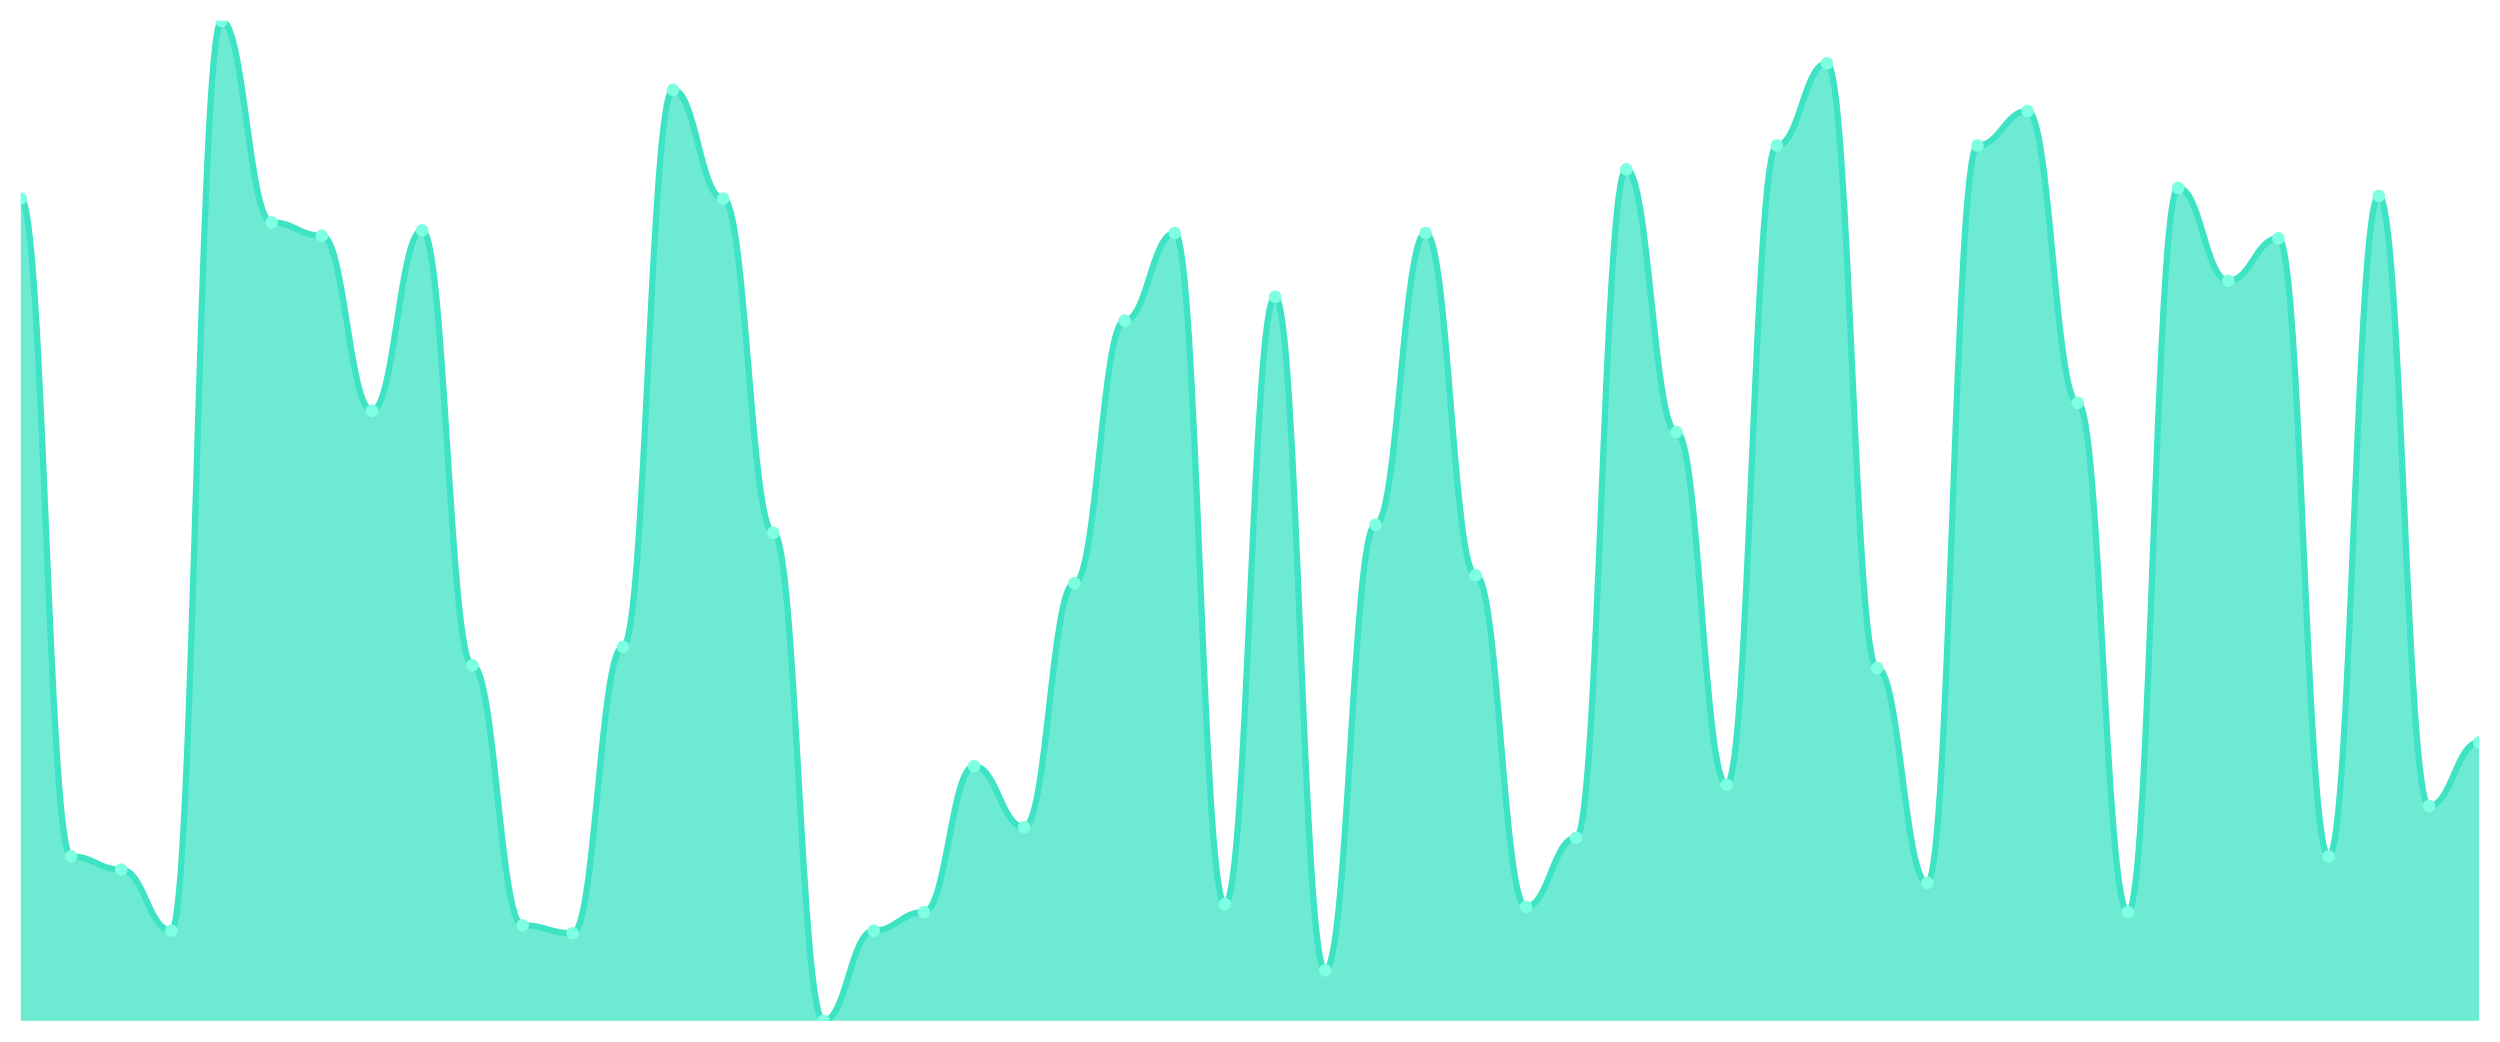
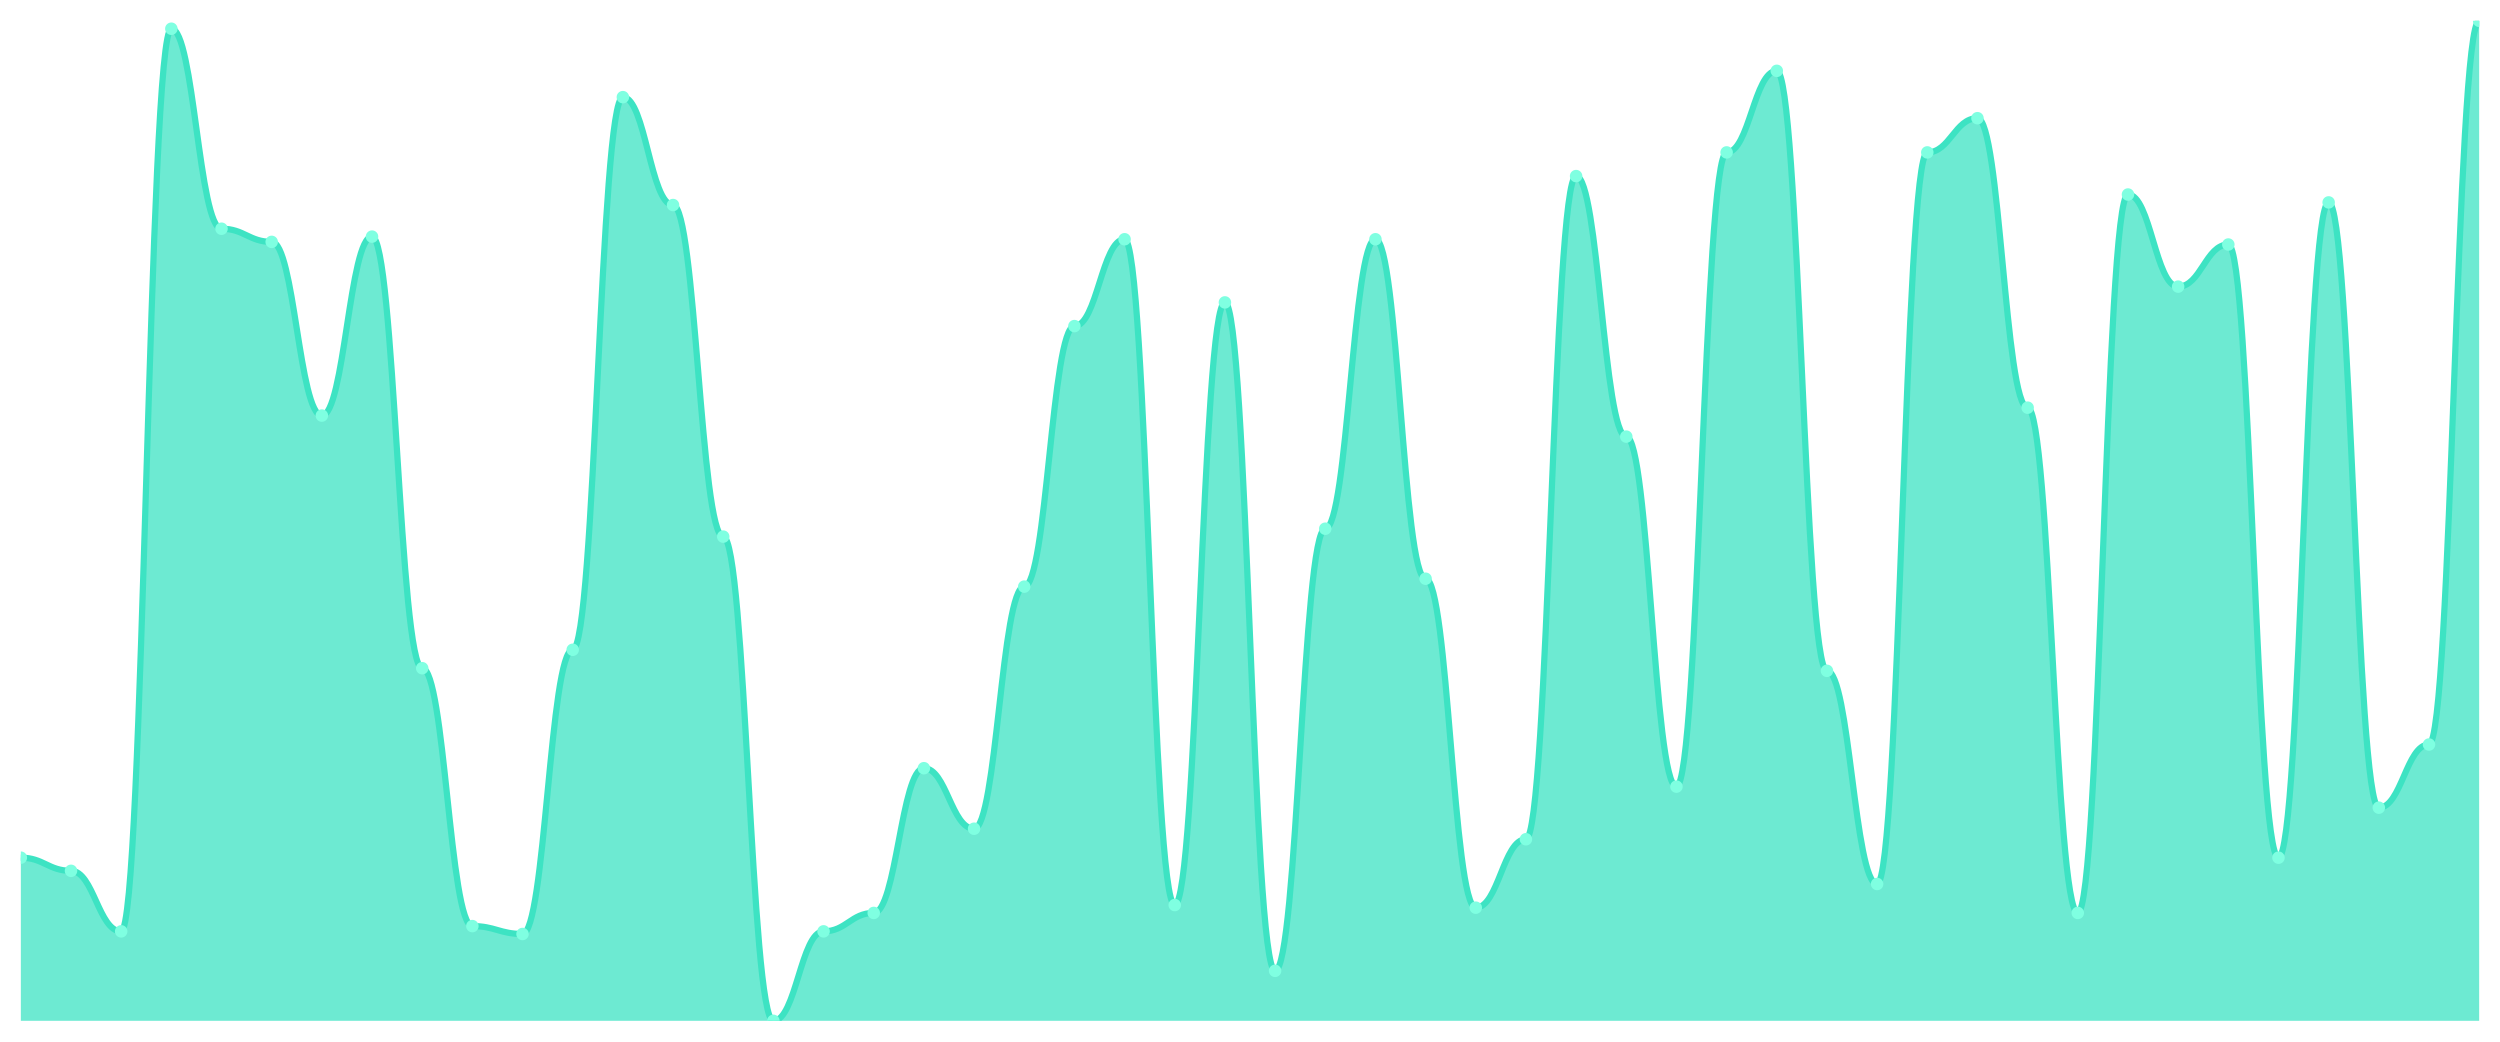
<svg xmlns="http://www.w3.org/2000/svg" viewBox="0 0 1200 500" width="1200" height="500">
  <defs>
    <clipPath id="c">
      <rect x="10" y="10" width="1180" height="480" />
    </clipPath>
  </defs>
  <rect width="1200" height="500" fill="none" />
  <g clip-path="url(#c)">
-     <path d="M 10,490 L 10,95.305 C 20.837,95.305 23.245,411.061 34.082,411.061 C 44.918,411.061 47.327,417.427 58.163,417.427 C 69,417.427 71.408,446.711 82.245,446.711 C 93.082,446.711 95.49,10 106.327,10 C 117.163,10 119.571,106.764 130.408,106.764 C 141.245,106.764 143.653,113.13 154.49,113.13 C 165.327,113.13 167.735,197.162 178.571,197.162 C 189.408,197.162 191.816,110.584 202.653,110.584 C 213.49,110.584 215.898,319.39 226.735,319.39 C 237.571,319.39 239.98,444.164 250.816,444.164 C 261.653,444.164 264.061,447.984 274.898,447.984 C 285.735,447.984 288.143,310.477 298.98,310.477 C 309.816,310.477 312.224,43.103 323.061,43.103 C 333.898,43.103 336.306,95.305 347.143,95.305 C 357.98,95.305 360.388,255.729 371.224,255.729 C 382.061,255.729 384.469,490 395.306,490 C 406.143,490 408.551,446.711 419.388,446.711 C 430.224,446.711 432.633,437.798 443.469,437.798 C 454.306,437.798 456.714,367.772 467.551,367.772 C 478.388,367.772 480.796,397.056 491.633,397.056 C 502.469,397.056 504.878,279.92 515.714,279.92 C 526.551,279.92 528.959,153.873 539.796,153.873 C 550.633,153.873 553.041,111.857 563.878,111.857 C 574.714,111.857 577.122,433.979 587.959,433.979 C 598.796,433.979 601.204,142.414 612.041,142.414 C 622.878,142.414 625.286,465.809 636.122,465.809 C 646.959,465.809 649.367,251.91 660.204,251.91 C 671.041,251.91 673.449,111.857 684.286,111.857 C 695.122,111.857 697.531,276.101 708.367,276.101 C 719.204,276.101 721.612,435.252 732.449,435.252 C 743.286,435.252 745.694,402.149 756.531,402.149 C 767.367,402.149 769.776,81.3 780.612,81.3 C 791.449,81.3 793.857,207.347 804.694,207.347 C 815.531,207.347 817.939,376.684 828.776,376.684 C 839.612,376.684 842.02,69.841 852.857,69.841 C 863.694,69.841 866.102,30.371 876.939,30.371 C 887.776,30.371 890.184,320.663 901.02,320.663 C 911.857,320.663 914.265,423.793 925.102,423.793 C 935.939,423.793 938.347,69.841 949.184,69.841 C 960.02,69.841 962.429,53.289 973.265,53.289 C 984.102,53.289 986.51,193.342 997.347,193.342 C 1008.184,193.342 1010.592,437.798 1021.429,437.798 C 1032.265,437.798 1034.673,90.212 1045.51,90.212 C 1056.347,90.212 1058.755,134.775 1069.592,134.775 C 1080.429,134.775 1082.837,114.403 1093.673,114.403 C 1104.51,114.403 1106.918,411.061 1117.755,411.061 C 1128.592,411.061 1131,94.032 1141.837,94.032 C 1152.673,94.032 1155.082,386.87 1165.918,386.87 C 1176.755,386.87 1179.163,356.313 1190,356.313 L 1190,490 Z" fill="rgba(61,227,195,0.75)" />
-     <path d="M 10,95.305 C 20.837,95.305 23.245,411.061 34.082,411.061 C 44.918,411.061 47.327,417.427 58.163,417.427 C 69,417.427 71.408,446.711 82.245,446.711 C 93.082,446.711 95.49,10 106.327,10 C 117.163,10 119.571,106.764 130.408,106.764 C 141.245,106.764 143.653,113.13 154.49,113.13 C 165.327,113.13 167.735,197.162 178.571,197.162 C 189.408,197.162 191.816,110.584 202.653,110.584 C 213.49,110.584 215.898,319.39 226.735,319.39 C 237.571,319.39 239.98,444.164 250.816,444.164 C 261.653,444.164 264.061,447.984 274.898,447.984 C 285.735,447.984 288.143,310.477 298.98,310.477 C 309.816,310.477 312.224,43.103 323.061,43.103 C 333.898,43.103 336.306,95.305 347.143,95.305 C 357.98,95.305 360.388,255.729 371.224,255.729 C 382.061,255.729 384.469,490 395.306,490 C 406.143,490 408.551,446.711 419.388,446.711 C 430.224,446.711 432.633,437.798 443.469,437.798 C 454.306,437.798 456.714,367.772 467.551,367.772 C 478.388,367.772 480.796,397.056 491.633,397.056 C 502.469,397.056 504.878,279.92 515.714,279.92 C 526.551,279.92 528.959,153.873 539.796,153.873 C 550.633,153.873 553.041,111.857 563.878,111.857 C 574.714,111.857 577.122,433.979 587.959,433.979 C 598.796,433.979 601.204,142.414 612.041,142.414 C 622.878,142.414 625.286,465.809 636.122,465.809 C 646.959,465.809 649.367,251.91 660.204,251.91 C 671.041,251.91 673.449,111.857 684.286,111.857 C 695.122,111.857 697.531,276.101 708.367,276.101 C 719.204,276.101 721.612,435.252 732.449,435.252 C 743.286,435.252 745.694,402.149 756.531,402.149 C 767.367,402.149 769.776,81.3 780.612,81.3 C 791.449,81.3 793.857,207.347 804.694,207.347 C 815.531,207.347 817.939,376.684 828.776,376.684 C 839.612,376.684 842.02,69.841 852.857,69.841 C 863.694,69.841 866.102,30.371 876.939,30.371 C 887.776,30.371 890.184,320.663 901.02,320.663 C 911.857,320.663 914.265,423.793 925.102,423.793 C 935.939,423.793 938.347,69.841 949.184,69.841 C 960.02,69.841 962.429,53.289 973.265,53.289 C 984.102,53.289 986.51,193.342 997.347,193.342 C 1008.184,193.342 1010.592,437.798 1021.429,437.798 C 1032.265,437.798 1034.673,90.212 1045.51,90.212 C 1056.347,90.212 1058.755,134.775 1069.592,134.775 C 1080.429,134.775 1082.837,114.403 1093.673,114.403 C 1104.51,114.403 1106.918,411.061 1117.755,411.061 C 1128.592,411.061 1131,94.032 1141.837,94.032 C 1152.673,94.032 1155.082,386.87 1165.918,386.87 C 1176.755,386.87 1179.163,356.313 1190,356.313" fill="none" stroke="#3de3c3" stroke-width="3" stroke-linecap="round" stroke-linejoin="round" />
-     <circle cx="10" cy="95.305" r="3" fill="#7fffe1" />
-     <circle cx="34.082" cy="411.061" r="3" fill="#7fffe1" />
-     <circle cx="58.163" cy="417.427" r="3" fill="#7fffe1" />
-     <circle cx="82.245" cy="446.711" r="3" fill="#7fffe1" />
-     <circle cx="106.327" cy="10" r="3" fill="#7fffe1" />
-     <circle cx="130.408" cy="106.764" r="3" fill="#7fffe1" />
-     <circle cx="154.49" cy="113.13" r="3" fill="#7fffe1" />
-     <circle cx="178.571" cy="197.162" r="3" fill="#7fffe1" />
-     <circle cx="202.653" cy="110.584" r="3" fill="#7fffe1" />
-     <circle cx="226.735" cy="319.39" r="3" fill="#7fffe1" />
-     <circle cx="250.816" cy="444.164" r="3" fill="#7fffe1" />
-     <circle cx="274.898" cy="447.984" r="3" fill="#7fffe1" />
-     <circle cx="298.98" cy="310.477" r="3" fill="#7fffe1" />
-     <circle cx="323.061" cy="43.103" r="3" fill="#7fffe1" />
-     <circle cx="347.143" cy="95.305" r="3" fill="#7fffe1" />
-     <circle cx="371.224" cy="255.729" r="3" fill="#7fffe1" />
-     <circle cx="395.306" cy="490" r="3" fill="#7fffe1" />
-     <circle cx="419.388" cy="446.711" r="3" fill="#7fffe1" />
-     <circle cx="443.469" cy="437.798" r="3" fill="#7fffe1" />
-     <circle cx="467.551" cy="367.772" r="3" fill="#7fffe1" />
-     <circle cx="491.633" cy="397.056" r="3" fill="#7fffe1" />
-     <circle cx="515.714" cy="279.92" r="3" fill="#7fffe1" />
-     <circle cx="539.796" cy="153.873" r="3" fill="#7fffe1" />
-     <circle cx="563.878" cy="111.857" r="3" fill="#7fffe1" />
-     <circle cx="587.959" cy="433.979" r="3" fill="#7fffe1" />
-     <circle cx="612.041" cy="142.414" r="3" fill="#7fffe1" />
-     <circle cx="636.122" cy="465.809" r="3" fill="#7fffe1" />
-     <circle cx="660.204" cy="251.91" r="3" fill="#7fffe1" />
-     <circle cx="684.286" cy="111.857" r="3" fill="#7fffe1" />
-     <circle cx="708.367" cy="276.101" r="3" fill="#7fffe1" />
-     <circle cx="732.449" cy="435.252" r="3" fill="#7fffe1" />
-     <circle cx="756.531" cy="402.149" r="3" fill="#7fffe1" />
-     <circle cx="780.612" cy="81.3" r="3" fill="#7fffe1" />
-     <circle cx="804.694" cy="207.347" r="3" fill="#7fffe1" />
-     <circle cx="828.776" cy="376.684" r="3" fill="#7fffe1" />
-     <circle cx="852.857" cy="69.841" r="3" fill="#7fffe1" />
-     <circle cx="876.939" cy="30.371" r="3" fill="#7fffe1" />
-     <circle cx="901.02" cy="320.663" r="3" fill="#7fffe1" />
-     <circle cx="925.102" cy="423.793" r="3" fill="#7fffe1" />
-     <circle cx="949.184" cy="69.841" r="3" fill="#7fffe1" />
-     <circle cx="973.265" cy="53.289" r="3" fill="#7fffe1" />
-     <circle cx="997.347" cy="193.342" r="3" fill="#7fffe1" />
-     <circle cx="1021.429" cy="437.798" r="3" fill="#7fffe1" />
-     <circle cx="1045.51" cy="90.212" r="3" fill="#7fffe1" />
-     <circle cx="1069.592" cy="134.775" r="3" fill="#7fffe1" />
-     <circle cx="1093.673" cy="114.403" r="3" fill="#7fffe1" />
-     <circle cx="1117.755" cy="411.061" r="3" fill="#7fffe1" />
-     <circle cx="1141.837" cy="94.032" r="3" fill="#7fffe1" />
-     <circle cx="1165.918" cy="386.87" r="3" fill="#7fffe1" />
-     <circle cx="1190" cy="356.313" r="3" fill="#7fffe1" />
+     <path d="M 10,490 L 10,411.684 C 20.837,411.684 23.245,418 34.082,418 C 44.918,418 47.327,447.053 58.163,447.053 C 69,447.053 71.408,13.789 82.245,13.789 C 93.082,13.789 95.49,109.789 106.327,109.789 C 117.163,109.789 119.571,116.105 130.408,116.105 C 141.245,116.105 143.653,199.474 154.49,199.474 C 165.327,199.474 167.735,113.579 178.571,113.579 C 189.408,113.579 191.816,320.737 202.653,320.737 C 213.49,320.737 215.898,444.526 226.735,444.526 C 237.571,444.526 239.98,448.316 250.816,448.316 C 261.653,448.316 264.061,311.895 274.898,311.895 C 285.735,311.895 288.143,46.632 298.98,46.632 C 309.816,46.632 312.224,98.421 323.061,98.421 C 333.898,98.421 336.306,257.579 347.143,257.579 C 357.98,257.579 360.388,490 371.224,490 C 382.061,490 384.469,447.053 395.306,447.053 C 406.143,447.053 408.551,438.211 419.388,438.211 C 430.224,438.211 432.633,368.737 443.469,368.737 C 454.306,368.737 456.714,397.789 467.551,397.789 C 478.388,397.789 480.796,281.579 491.633,281.579 C 502.469,281.579 504.878,156.526 515.714,156.526 C 526.551,156.526 528.959,114.842 539.796,114.842 C 550.633,114.842 553.041,434.421 563.878,434.421 C 574.714,434.421 577.122,145.158 587.959,145.158 C 598.796,145.158 601.204,466 612.041,466 C 622.878,466 625.286,253.789 636.122,253.789 C 646.959,253.789 649.367,114.842 660.204,114.842 C 671.041,114.842 673.449,277.789 684.286,277.789 C 695.122,277.789 697.531,435.684 708.367,435.684 C 719.204,435.684 721.612,402.842 732.449,402.842 C 743.286,402.842 745.694,84.526 756.531,84.526 C 767.367,84.526 769.776,209.579 780.612,209.579 C 791.449,209.579 793.857,377.579 804.694,377.579 C 815.531,377.579 817.939,73.158 828.776,73.158 C 839.612,73.158 842.02,34 852.857,34 C 863.694,34 866.102,322 876.939,322 C 887.776,322 890.184,424.316 901.02,424.316 C 911.857,424.316 914.265,73.158 925.102,73.158 C 935.939,73.158 938.347,56.737 949.184,56.737 C 960.02,56.737 962.429,195.684 973.265,195.684 C 984.102,195.684 986.51,438.211 997.347,438.211 C 1008.184,438.211 1010.592,93.368 1021.429,93.368 C 1032.265,93.368 1034.673,137.579 1045.51,137.579 C 1056.347,137.579 1058.755,117.368 1069.592,117.368 C 1080.429,117.368 1082.837,411.684 1093.673,411.684 C 1104.51,411.684 1106.918,97.158 1117.755,97.158 C 1128.592,97.158 1131,387.684 1141.837,387.684 C 1152.673,387.684 1155.082,357.368 1165.918,357.368 C 1176.755,357.368 1179.163,10 1190,10 L 1190,490 Z" fill="rgba(61,227,195,0.75)" />
+     <path d="M 10,411.684 C 20.837,411.684 23.245,418 34.082,418 C 44.918,418 47.327,447.053 58.163,447.053 C 69,447.053 71.408,13.789 82.245,13.789 C 93.082,13.789 95.49,109.789 106.327,109.789 C 117.163,109.789 119.571,116.105 130.408,116.105 C 141.245,116.105 143.653,199.474 154.49,199.474 C 165.327,199.474 167.735,113.579 178.571,113.579 C 189.408,113.579 191.816,320.737 202.653,320.737 C 213.49,320.737 215.898,444.526 226.735,444.526 C 237.571,444.526 239.98,448.316 250.816,448.316 C 261.653,448.316 264.061,311.895 274.898,311.895 C 285.735,311.895 288.143,46.632 298.98,46.632 C 309.816,46.632 312.224,98.421 323.061,98.421 C 333.898,98.421 336.306,257.579 347.143,257.579 C 357.98,257.579 360.388,490 371.224,490 C 382.061,490 384.469,447.053 395.306,447.053 C 406.143,447.053 408.551,438.211 419.388,438.211 C 430.224,438.211 432.633,368.737 443.469,368.737 C 454.306,368.737 456.714,397.789 467.551,397.789 C 478.388,397.789 480.796,281.579 491.633,281.579 C 502.469,281.579 504.878,156.526 515.714,156.526 C 526.551,156.526 528.959,114.842 539.796,114.842 C 550.633,114.842 553.041,434.421 563.878,434.421 C 574.714,434.421 577.122,145.158 587.959,145.158 C 598.796,145.158 601.204,466 612.041,466 C 622.878,466 625.286,253.789 636.122,253.789 C 646.959,253.789 649.367,114.842 660.204,114.842 C 671.041,114.842 673.449,277.789 684.286,277.789 C 695.122,277.789 697.531,435.684 708.367,435.684 C 719.204,435.684 721.612,402.842 732.449,402.842 C 743.286,402.842 745.694,84.526 756.531,84.526 C 767.367,84.526 769.776,209.579 780.612,209.579 C 791.449,209.579 793.857,377.579 804.694,377.579 C 815.531,377.579 817.939,73.158 828.776,73.158 C 839.612,73.158 842.02,34 852.857,34 C 863.694,34 866.102,322 876.939,322 C 887.776,322 890.184,424.316 901.02,424.316 C 911.857,424.316 914.265,73.158 925.102,73.158 C 935.939,73.158 938.347,56.737 949.184,56.737 C 960.02,56.737 962.429,195.684 973.265,195.684 C 984.102,195.684 986.51,438.211 997.347,438.211 C 1008.184,438.211 1010.592,93.368 1021.429,93.368 C 1032.265,93.368 1034.673,137.579 1045.51,137.579 C 1056.347,137.579 1058.755,117.368 1069.592,117.368 C 1080.429,117.368 1082.837,411.684 1093.673,411.684 C 1104.51,411.684 1106.918,97.158 1117.755,97.158 C 1128.592,97.158 1131,387.684 1141.837,387.684 C 1152.673,387.684 1155.082,357.368 1165.918,357.368 C 1176.755,357.368 1179.163,10 1190,10" fill="none" stroke="#3de3c3" stroke-width="3" stroke-linecap="round" stroke-linejoin="round" />
+     <circle cx="10" cy="411.684" r="3" fill="#7fffe1" />
+     <circle cx="34.082" cy="418" r="3" fill="#7fffe1" />
+     <circle cx="58.163" cy="447.053" r="3" fill="#7fffe1" />
+     <circle cx="82.245" cy="13.789" r="3" fill="#7fffe1" />
+     <circle cx="106.327" cy="109.789" r="3" fill="#7fffe1" />
+     <circle cx="130.408" cy="116.105" r="3" fill="#7fffe1" />
+     <circle cx="154.49" cy="199.474" r="3" fill="#7fffe1" />
+     <circle cx="178.571" cy="113.579" r="3" fill="#7fffe1" />
+     <circle cx="202.653" cy="320.737" r="3" fill="#7fffe1" />
+     <circle cx="226.735" cy="444.526" r="3" fill="#7fffe1" />
+     <circle cx="250.816" cy="448.316" r="3" fill="#7fffe1" />
+     <circle cx="274.898" cy="311.895" r="3" fill="#7fffe1" />
+     <circle cx="298.98" cy="46.632" r="3" fill="#7fffe1" />
+     <circle cx="323.061" cy="98.421" r="3" fill="#7fffe1" />
+     <circle cx="347.143" cy="257.579" r="3" fill="#7fffe1" />
+     <circle cx="371.224" cy="490" r="3" fill="#7fffe1" />
+     <circle cx="395.306" cy="447.053" r="3" fill="#7fffe1" />
+     <circle cx="419.388" cy="438.211" r="3" fill="#7fffe1" />
+     <circle cx="443.469" cy="368.737" r="3" fill="#7fffe1" />
+     <circle cx="467.551" cy="397.789" r="3" fill="#7fffe1" />
+     <circle cx="491.633" cy="281.579" r="3" fill="#7fffe1" />
+     <circle cx="515.714" cy="156.526" r="3" fill="#7fffe1" />
+     <circle cx="539.796" cy="114.842" r="3" fill="#7fffe1" />
+     <circle cx="563.878" cy="434.421" r="3" fill="#7fffe1" />
+     <circle cx="587.959" cy="145.158" r="3" fill="#7fffe1" />
+     <circle cx="612.041" cy="466" r="3" fill="#7fffe1" />
+     <circle cx="636.122" cy="253.789" r="3" fill="#7fffe1" />
+     <circle cx="660.204" cy="114.842" r="3" fill="#7fffe1" />
+     <circle cx="684.286" cy="277.789" r="3" fill="#7fffe1" />
+     <circle cx="708.367" cy="435.684" r="3" fill="#7fffe1" />
+     <circle cx="732.449" cy="402.842" r="3" fill="#7fffe1" />
+     <circle cx="756.531" cy="84.526" r="3" fill="#7fffe1" />
+     <circle cx="780.612" cy="209.579" r="3" fill="#7fffe1" />
+     <circle cx="804.694" cy="377.579" r="3" fill="#7fffe1" />
+     <circle cx="828.776" cy="73.158" r="3" fill="#7fffe1" />
+     <circle cx="852.857" cy="34" r="3" fill="#7fffe1" />
+     <circle cx="876.939" cy="322" r="3" fill="#7fffe1" />
+     <circle cx="901.02" cy="424.316" r="3" fill="#7fffe1" />
+     <circle cx="925.102" cy="73.158" r="3" fill="#7fffe1" />
+     <circle cx="949.184" cy="56.737" r="3" fill="#7fffe1" />
+     <circle cx="973.265" cy="195.684" r="3" fill="#7fffe1" />
+     <circle cx="997.347" cy="438.211" r="3" fill="#7fffe1" />
+     <circle cx="1021.429" cy="93.368" r="3" fill="#7fffe1" />
+     <circle cx="1045.51" cy="137.579" r="3" fill="#7fffe1" />
+     <circle cx="1069.592" cy="117.368" r="3" fill="#7fffe1" />
+     <circle cx="1093.673" cy="411.684" r="3" fill="#7fffe1" />
+     <circle cx="1117.755" cy="97.158" r="3" fill="#7fffe1" />
+     <circle cx="1141.837" cy="387.684" r="3" fill="#7fffe1" />
+     <circle cx="1165.918" cy="357.368" r="3" fill="#7fffe1" />
+     <circle cx="1190" cy="10" r="3" fill="#7fffe1" />
  </g>
</svg>
